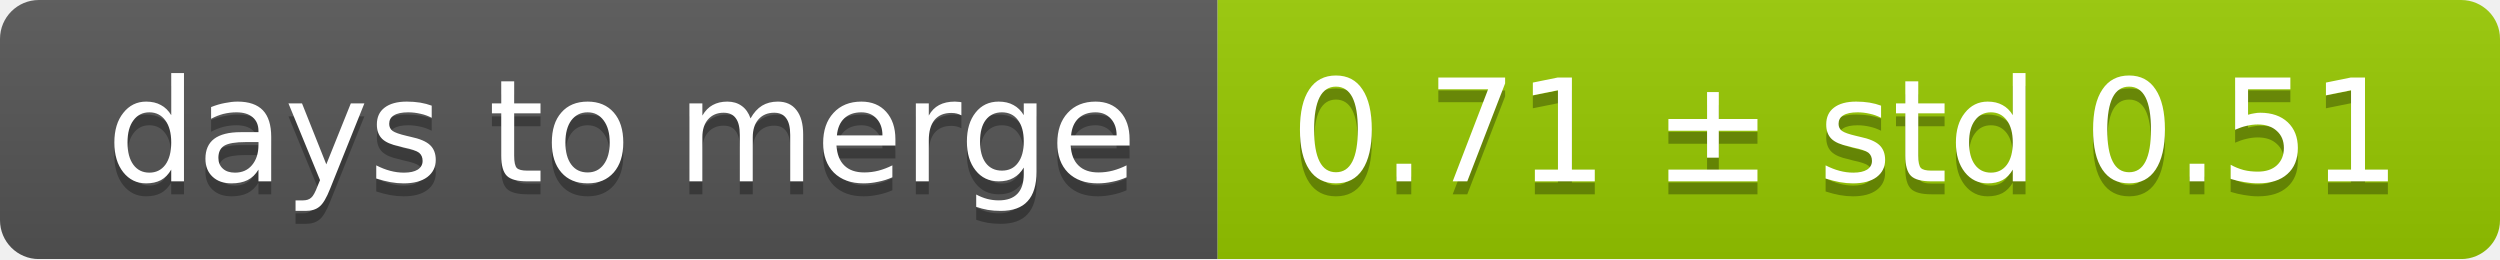
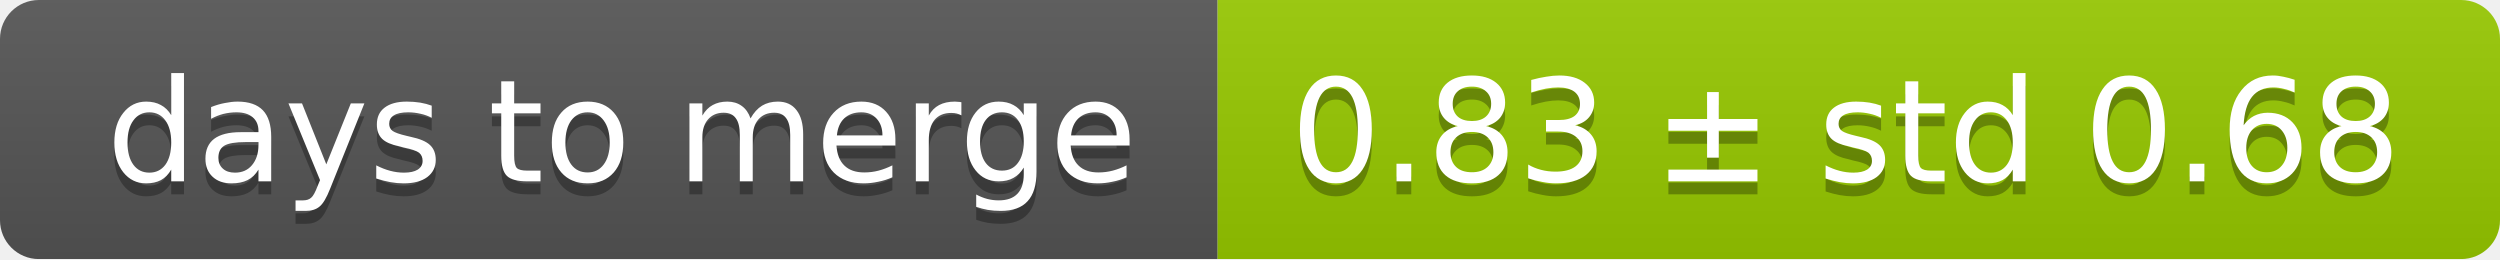
<svg xmlns="http://www.w3.org/2000/svg" width="193" height="20">
  <linearGradient id="smooth" x2="0" y2="100%">
    <stop offset="0" stop-color="#bbb" stop-opacity=".1" />
    <stop offset="1" stop-opacity=".1" />
  </linearGradient>
  <mask id="round">
    <rect width="193" height="20" rx="3" fill="#fff" />
  </mask>
  <g mask="url(#round)">
    <rect width="94" height="20" fill="#555" />
    <rect x="94" width="99" height="20" fill="#97ca00" />
    <rect width="193" height="20" fill="url(#smooth)" />
  </g>
  <g fill="#fff" text-anchor="middle" font-family="DejaVu Sans,Verdana,Geneva,sans-serif" font-size="11">
    <text x="48" y="15" fill="#010101" fill-opacity=".3">days to merge</text>
    <text x="48" y="14">days to merge</text>
-     <text x="142.5" y="15" fill="#010101" fill-opacity=".3">0.71 ± std 0.51</text>
-     <text x="142.5" y="14">0.71 ± std 0.51</text>
+     <text x="142.5" y="15" fill="#010101" fill-opacity=".3">0.83 ± std 0.68</text>
+     <text x="142.5" y="14">0.83 ± std 0.68</text>
  </g>
</svg>
